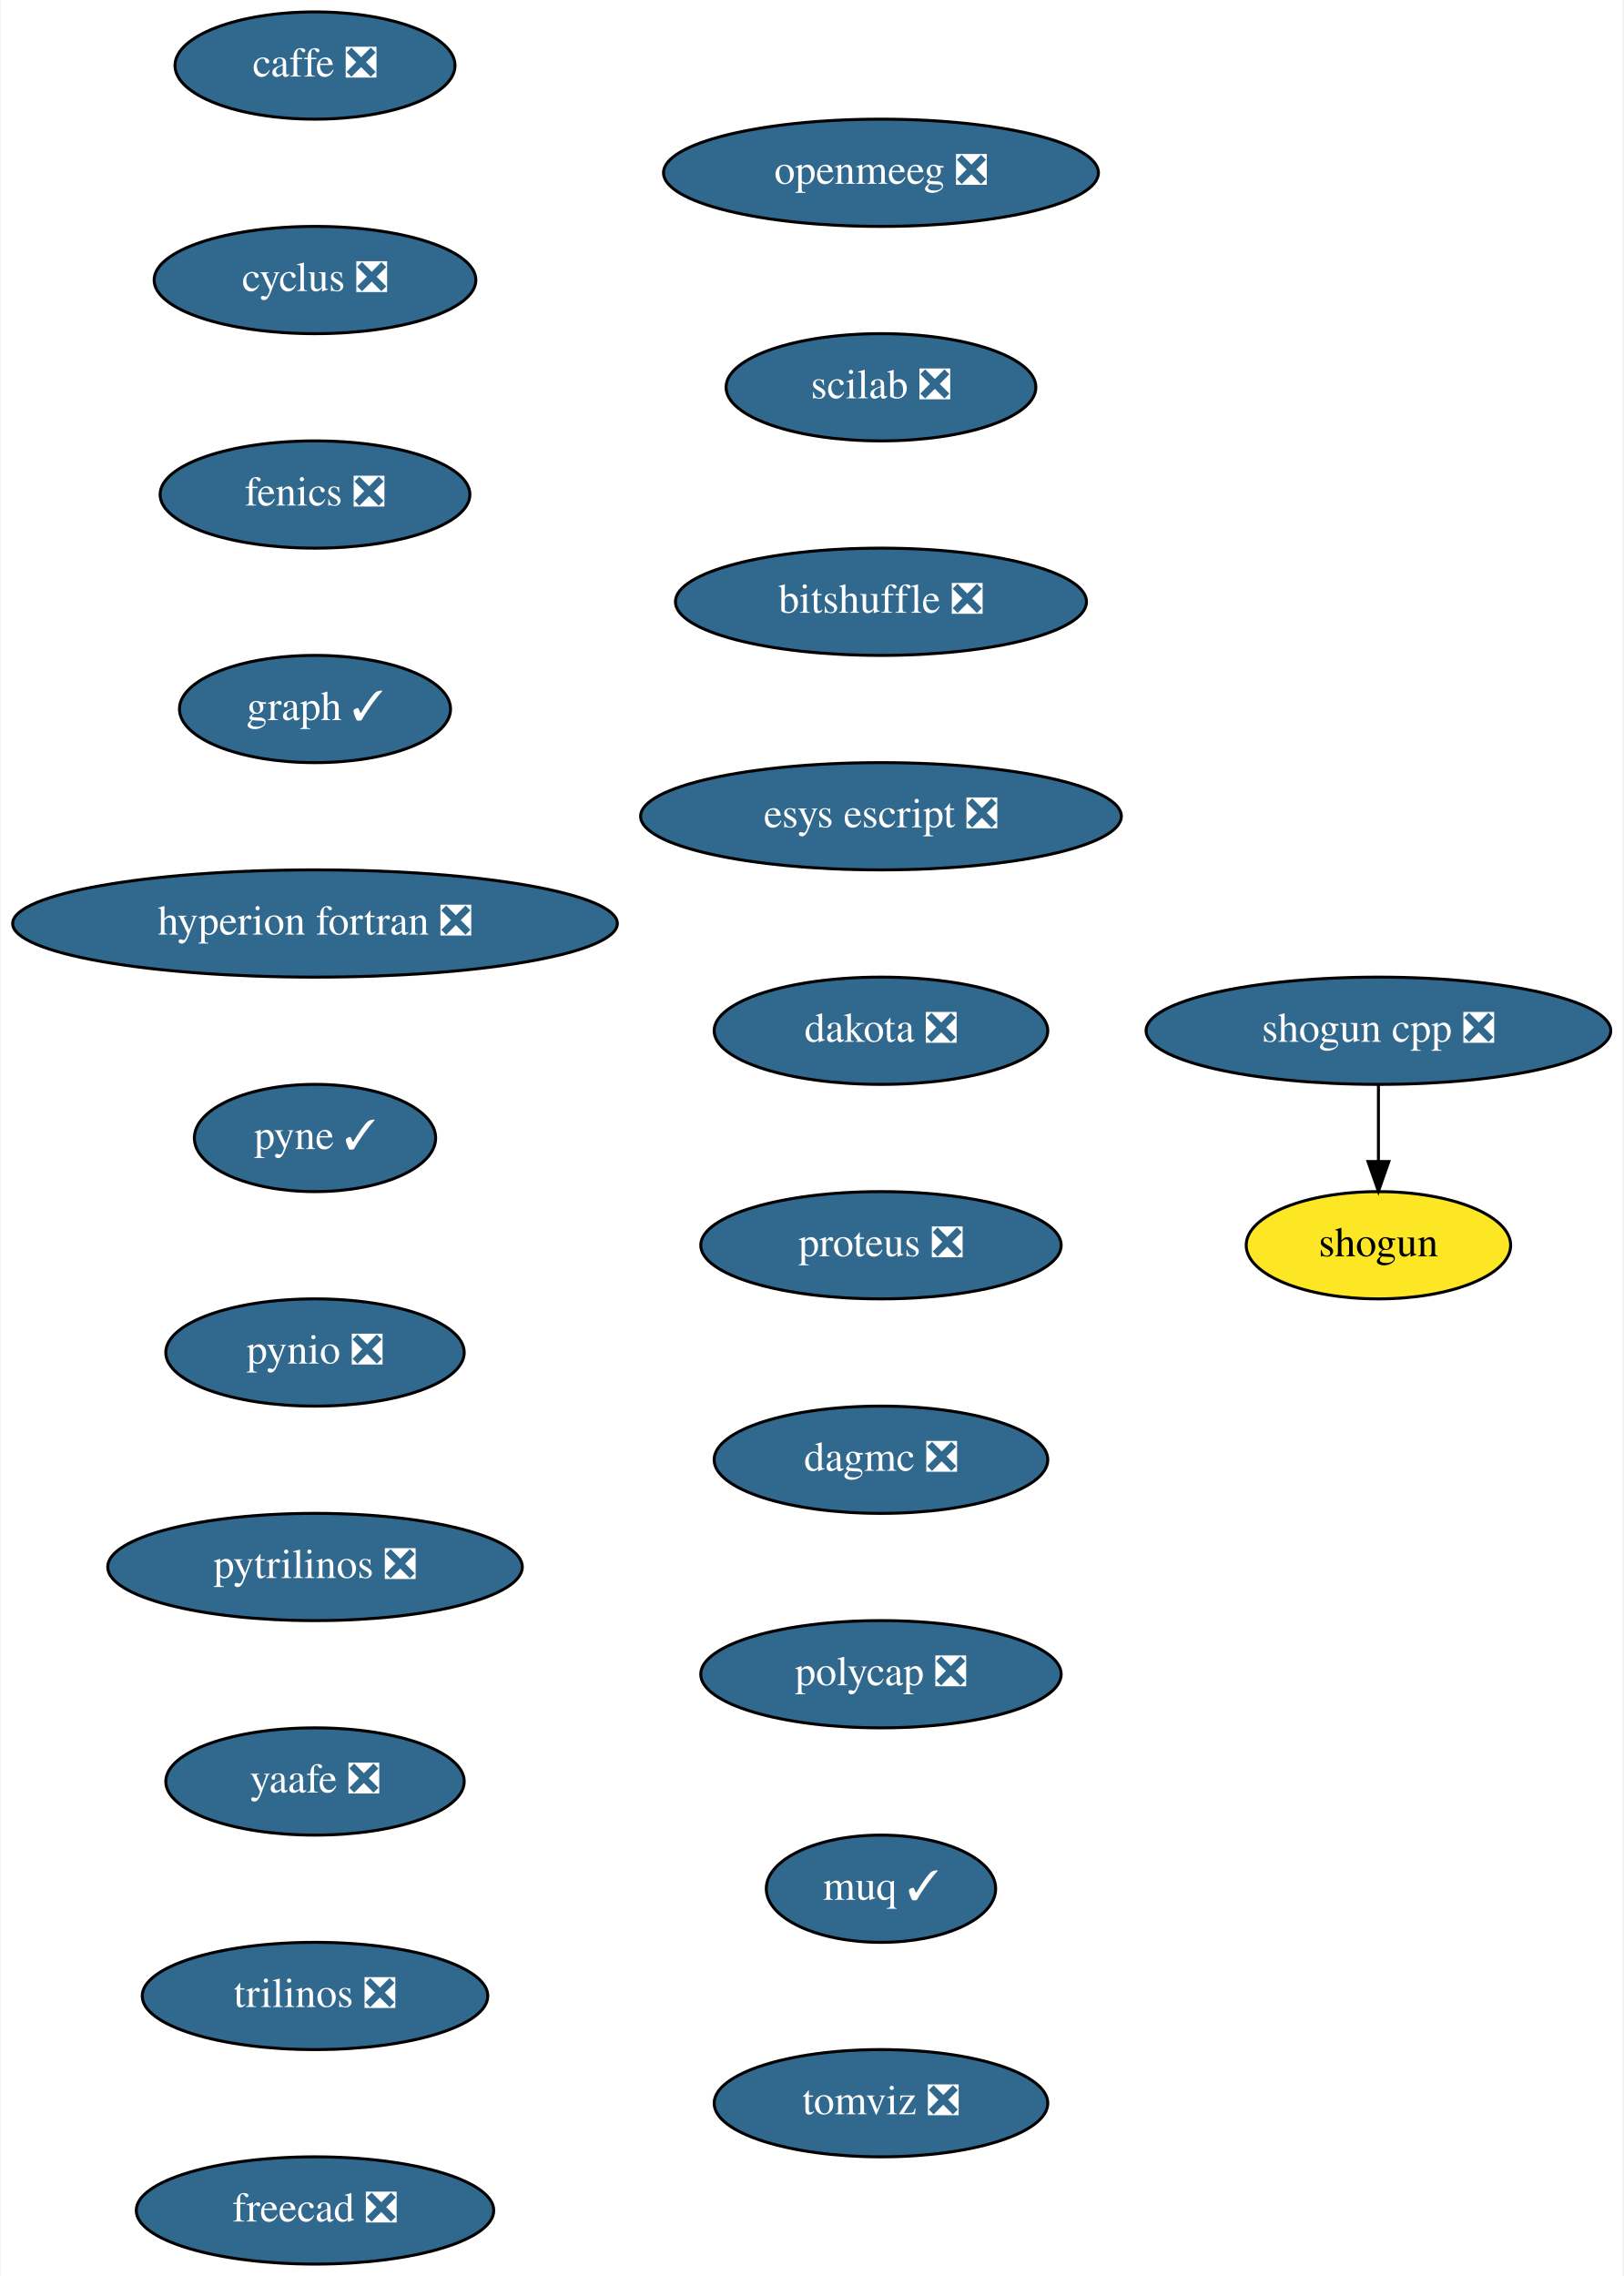
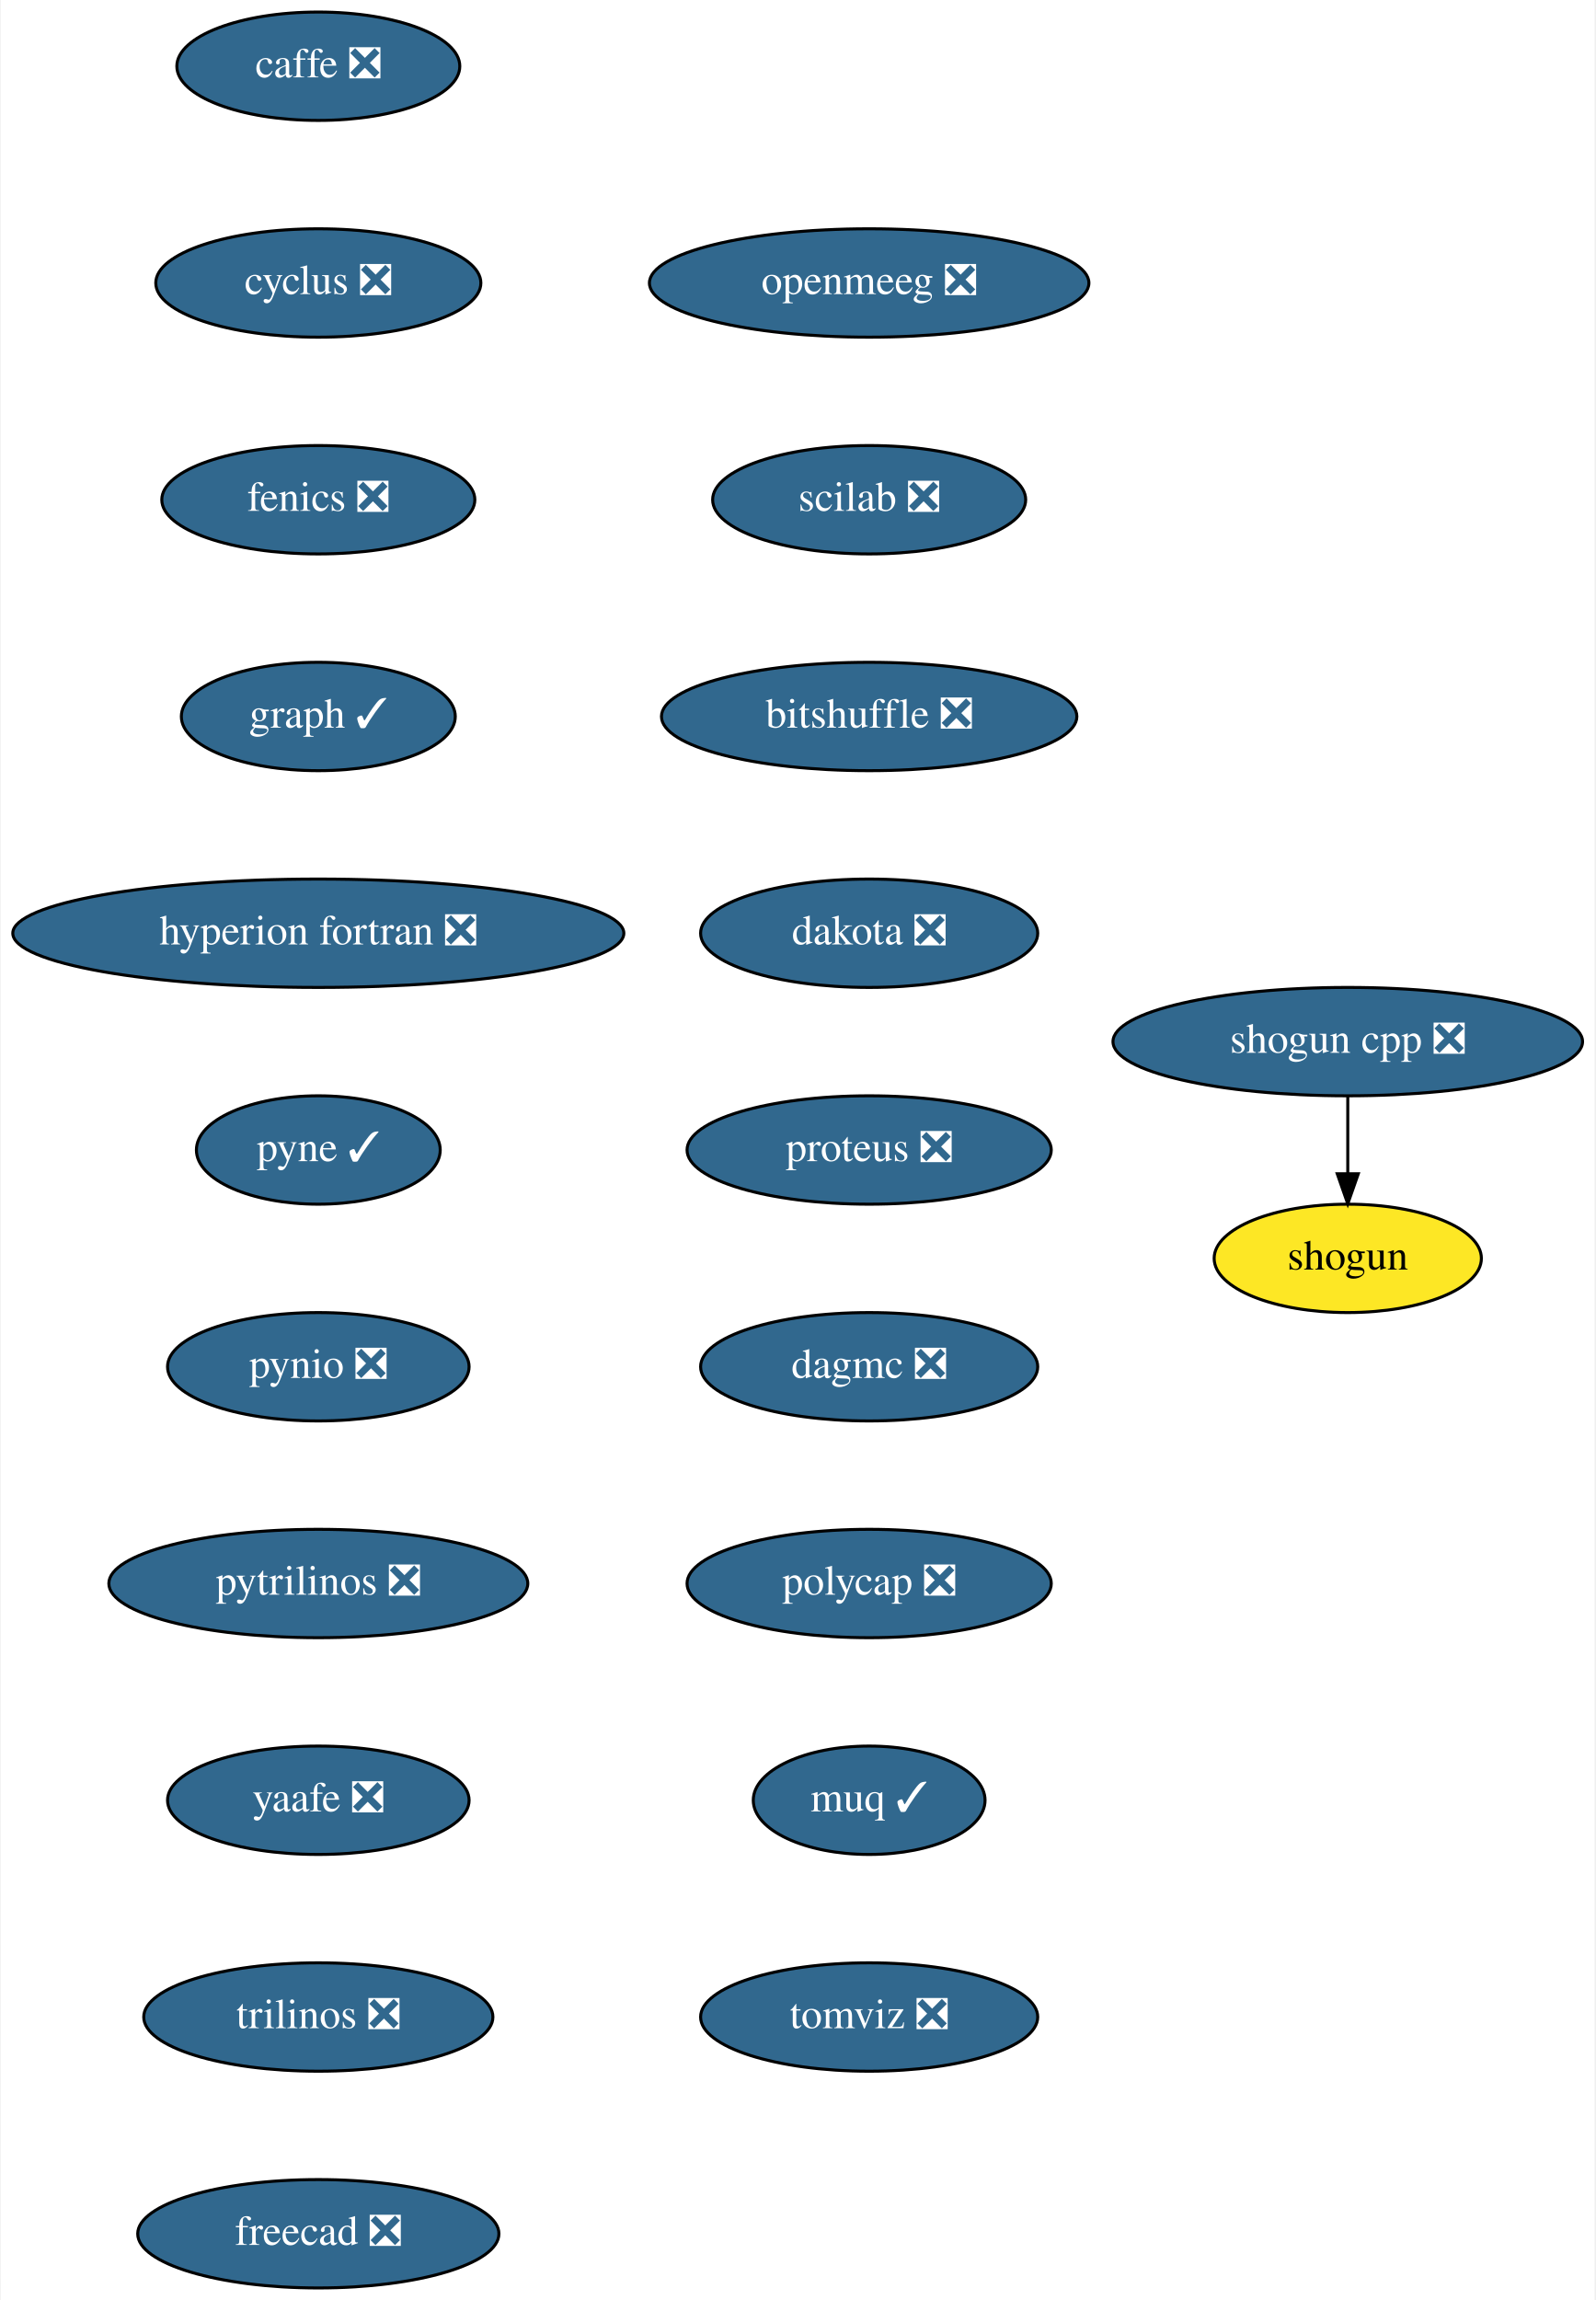
- <svg xmlns="http://www.w3.org/2000/svg" xmlns:xlink="http://www.w3.org/1999/xlink" width="545pt" height="764pt" viewBox="0.00 0.00 544.50 764.00">
+ <svg xmlns="http://www.w3.org/2000/svg" xmlns:xlink="http://www.w3.org/1999/xlink" width="530pt" height="764pt" viewBox="0.00 0.00 529.50 764.00">
  <g id="graph0" class="graph" transform="scale(1 1) rotate(0) translate(4 760)">
-     <polygon fill="white" stroke="transparent" points="-4,4 -4,-760 540.5,-760 540.5,4 -4,4" />
+     <polygon fill="white" stroke="transparent" points="-4,4 -4,-760 525.5,-760 525.5,4 -4,4" />
    <g id="node1" class="node">
      <g id="a_node1">
        <a xlink:href="https://github.com/conda-forge/caffe-feedstock/pull/72" xlink:title="caffe ❎">
          <ellipse fill="#31688e" stroke="black" cx="101.5" cy="-738" rx="47" ry="18" />
          <text text-anchor="middle" x="101.5" y="-734.3" font-family="Times,serif" font-size="14.00" fill="white">caffe ❎</text>
        </a>
      </g>
    </g>
    <g id="node2" class="node">
      <g id="a_node2">
        <a xlink:href="https://github.com/conda-forge/cyclus-feedstock/pull/63" xlink:title="cyclus ❎">
          <ellipse fill="#31688e" stroke="black" cx="101.5" cy="-666" rx="54" ry="18" />
          <text text-anchor="middle" x="101.5" y="-662.3" font-family="Times,serif" font-size="14.00" fill="white">cyclus ❎</text>
        </a>
      </g>
    </g>
    <g id="node3" class="node">
      <g id="a_node3">
        <a xlink:href="https://github.com/conda-forge/fenics-feedstock/pull/151" xlink:title="fenics ❎">
          <ellipse fill="#31688e" stroke="black" cx="101.5" cy="-594" rx="52" ry="18" />
          <text text-anchor="middle" x="101.5" y="-590.3" font-family="Times,serif" font-size="14.00" fill="white">fenics ❎</text>
        </a>
      </g>
    </g>
    <g id="node4" class="node">
      <g id="a_node4">
        <a xlink:href="https://github.com/conda-forge/graph-feedstock/pull/6" xlink:title="graph ✓">
          <ellipse fill="#31688e" stroke="black" cx="101.5" cy="-522" rx="45.5" ry="18" />
          <text text-anchor="middle" x="101.5" y="-518.3" font-family="Times,serif" font-size="14.00" fill="white">graph ✓</text>
        </a>
      </g>
    </g>
    <g id="node5" class="node">
      <g id="a_node5">
        <a xlink:href="https://github.com/conda-forge/hyperion-fortran-feedstock/pull/20" xlink:title="hyperion fortran ❎">
          <ellipse fill="#31688e" stroke="black" cx="101.5" cy="-450" rx="101.5" ry="18" />
          <text text-anchor="middle" x="101.5" y="-446.3" font-family="Times,serif" font-size="14.00" fill="white">hyperion fortran ❎</text>
        </a>
      </g>
    </g>
    <g id="node6" class="node">
      <g id="a_node6">
        <a xlink:href="https://github.com/conda-forge/pyne-feedstock/pull/71" xlink:title="pyne ✓">
          <ellipse fill="#31688e" stroke="black" cx="101.5" cy="-378" rx="40.5" ry="18" />
          <text text-anchor="middle" x="101.5" y="-374.3" font-family="Times,serif" font-size="14.00" fill="white">pyne ✓</text>
        </a>
      </g>
    </g>
    <g id="node7" class="node">
      <g id="a_node7">
        <a xlink:href="https://github.com/conda-forge/pynio-feedstock/pull/108" xlink:title="pynio ❎">
          <ellipse fill="#31688e" stroke="black" cx="101.5" cy="-306" rx="50.09" ry="18" />
          <text text-anchor="middle" x="101.5" y="-302.3" font-family="Times,serif" font-size="14.00" fill="white">pynio ❎</text>
        </a>
      </g>
    </g>
    <g id="node8" class="node">
      <g id="a_node8">
        <a xlink:href="https://github.com/conda-forge/pytrilinos-feedstock/pull/35" xlink:title="pytrilinos ❎">
          <ellipse fill="#31688e" stroke="black" cx="101.5" cy="-234" rx="69.59" ry="18" />
          <text text-anchor="middle" x="101.5" y="-230.3" font-family="Times,serif" font-size="14.00" fill="white">pytrilinos ❎</text>
        </a>
      </g>
    </g>
    <g id="node9" class="node">
      <g id="a_node9">
        <a xlink:href="https://github.com/conda-forge/yaafe-feedstock/pull/15" xlink:title="yaafe ❎">
          <ellipse fill="#31688e" stroke="black" cx="101.5" cy="-162" rx="50.09" ry="18" />
          <text text-anchor="middle" x="101.5" y="-158.3" font-family="Times,serif" font-size="14.00" fill="white">yaafe ❎</text>
        </a>
      </g>
    </g>
    <g id="node12" class="node">
      <g id="a_node12">
        <a xlink:href="https://github.com/conda-forge/trilinos-feedstock/pull/34" xlink:title="trilinos ❎">
          <ellipse fill="#31688e" stroke="black" cx="101.5" cy="-90" rx="58" ry="18" />
          <text text-anchor="middle" x="101.5" y="-86.3" font-family="Times,serif" font-size="14.00" fill="white">trilinos ❎</text>
        </a>
      </g>
    </g>
    <g id="node10" class="node">
      <g id="a_node10">
        <a xlink:href="https://github.com/conda-forge/shogun-feedstock" xlink:title="shogun">
-           <ellipse fill="#fde725" stroke="black" cx="458.5" cy="-342" rx="44.39" ry="18" />
-           <text text-anchor="middle" x="458.5" y="-338.3" font-family="Times,serif" font-size="14.00">shogun</text>
+           <ellipse fill="#fde725" stroke="black" cx="443.5" cy="-342" rx="44.39" ry="18" />
+           <text text-anchor="middle" x="443.5" y="-338.3" font-family="Times,serif" font-size="14.00">shogun</text>
        </a>
      </g>
    </g>
    <g id="node11" class="node">
      <g id="a_node11">
        <a xlink:href="https://github.com/conda-forge/shogun-cpp-feedstock/pull/47" xlink:title="shogun cpp ❎">
-           <ellipse fill="#31688e" stroke="black" cx="458.5" cy="-414" rx="78" ry="18" />
-           <text text-anchor="middle" x="458.5" y="-410.3" font-family="Times,serif" font-size="14.00" fill="white">shogun cpp ❎</text>
+           <ellipse fill="#31688e" stroke="black" cx="443.5" cy="-414" rx="78" ry="18" />
+           <text text-anchor="middle" x="443.5" y="-410.3" font-family="Times,serif" font-size="14.00" fill="white">shogun cpp ❎</text>
        </a>
      </g>
    </g>
    <g id="edge9" class="edge">
-       <path fill="none" stroke="black" d="M458.5,-395.7C458.5,-387.98 458.5,-378.71 458.5,-370.11" />
-       <polygon fill="black" stroke="black" points="462,-370.1 458.5,-360.1 455,-370.1 462,-370.1" />
+       <path fill="none" stroke="black" d="M443.5,-395.7C443.5,-387.98 443.5,-378.71 443.5,-370.11" />
+       <polygon fill="black" stroke="black" points="447,-370.1 443.5,-360.1 440,-370.1 447,-370.1" />
    </g>
    <g id="node13" class="node">
      <g id="a_node13">
        <a xlink:href="https://github.com/conda-forge/freecad-feedstock/pull/60" xlink:title="freecad ❎">
          <ellipse fill="#31688e" stroke="black" cx="101.5" cy="-18" rx="60" ry="18" />
          <text text-anchor="middle" x="101.5" y="-14.3" font-family="Times,serif" font-size="14.00" fill="white">freecad ❎</text>
        </a>
      </g>
    </g>
    <g id="node14" class="node">
      <g id="a_node14">
        <a xlink:href="https://github.com/conda-forge/openmeeg-feedstock/pull/15" xlink:title="openmeeg ❎">
-           <ellipse fill="#31688e" stroke="black" cx="291.5" cy="-702" rx="73" ry="18" />
-           <text text-anchor="middle" x="291.5" y="-698.3" font-family="Times,serif" font-size="14.00" fill="white">openmeeg ❎</text>
+           <ellipse fill="#31688e" stroke="black" cx="284.5" cy="-666" rx="73" ry="18" />
+           <text text-anchor="middle" x="284.5" y="-662.3" font-family="Times,serif" font-size="14.00" fill="white">openmeeg ❎</text>
        </a>
      </g>
    </g>
    <g id="node15" class="node">
      <g id="a_node15">
        <a xlink:href="https://github.com/conda-forge/scilab-feedstock/pull/25" xlink:title="scilab ❎">
-           <ellipse fill="#31688e" stroke="black" cx="291.5" cy="-630" rx="52" ry="18" />
-           <text text-anchor="middle" x="291.5" y="-626.3" font-family="Times,serif" font-size="14.00" fill="white">scilab ❎</text>
+           <ellipse fill="#31688e" stroke="black" cx="284.5" cy="-594" rx="52" ry="18" />
+           <text text-anchor="middle" x="284.5" y="-590.3" font-family="Times,serif" font-size="14.00" fill="white">scilab ❎</text>
        </a>
      </g>
    </g>
    <g id="node16" class="node">
      <g id="a_node16">
        <a xlink:href="https://github.com/conda-forge/bitshuffle-feedstock/pull/21" xlink:title="bitshuffle ❎">
-           <ellipse fill="#31688e" stroke="black" cx="291.5" cy="-558" rx="69" ry="18" />
-           <text text-anchor="middle" x="291.5" y="-554.3" font-family="Times,serif" font-size="14.00" fill="white">bitshuffle ❎</text>
+           <ellipse fill="#31688e" stroke="black" cx="284.5" cy="-522" rx="69" ry="18" />
+           <text text-anchor="middle" x="284.5" y="-518.3" font-family="Times,serif" font-size="14.00" fill="white">bitshuffle ❎</text>
        </a>
      </g>
    </g>
    <g id="node17" class="node">
      <g id="a_node17">
-         <a xlink:href="https://github.com/conda-forge/esys-escript-feedstock/pull/45" xlink:title="esys escript ❎">
-           <ellipse fill="#31688e" stroke="black" cx="291.5" cy="-486" rx="80.69" ry="18" />
-           <text text-anchor="middle" x="291.5" y="-482.3" font-family="Times,serif" font-size="14.00" fill="white">esys escript ❎</text>
+         <a xlink:href="https://github.com/conda-forge/dakota-feedstock/pull/28" xlink:title="dakota ❎">
+           <ellipse fill="#31688e" stroke="black" cx="284.5" cy="-450" rx="56" ry="18" />
+           <text text-anchor="middle" x="284.5" y="-446.3" font-family="Times,serif" font-size="14.00" fill="white">dakota ❎</text>
        </a>
      </g>
    </g>
    <g id="node18" class="node">
      <g id="a_node18">
-         <a xlink:href="https://github.com/conda-forge/dakota-feedstock/pull/28" xlink:title="dakota ❎">
-           <ellipse fill="#31688e" stroke="black" cx="291.5" cy="-414" rx="56" ry="18" />
-           <text text-anchor="middle" x="291.5" y="-410.3" font-family="Times,serif" font-size="14.00" fill="white">dakota ❎</text>
+         <a xlink:href="https://github.com/conda-forge/proteus-feedstock/pull/39" xlink:title="proteus ❎">
+           <ellipse fill="#31688e" stroke="black" cx="284.5" cy="-378" rx="60.5" ry="18" />
+           <text text-anchor="middle" x="284.5" y="-374.3" font-family="Times,serif" font-size="14.00" fill="white">proteus ❎</text>
        </a>
      </g>
    </g>
    <g id="node19" class="node">
      <g id="a_node19">
-         <a xlink:href="https://github.com/conda-forge/proteus-feedstock/pull/39" xlink:title="proteus ❎">
-           <ellipse fill="#31688e" stroke="black" cx="291.5" cy="-342" rx="60.5" ry="18" />
-           <text text-anchor="middle" x="291.5" y="-338.3" font-family="Times,serif" font-size="14.00" fill="white">proteus ❎</text>
+         <a xlink:href="https://github.com/conda-forge/dagmc-feedstock/pull/5" xlink:title="dagmc ❎">
+           <ellipse fill="#31688e" stroke="black" cx="284.5" cy="-306" rx="56" ry="18" />
+           <text text-anchor="middle" x="284.5" y="-302.3" font-family="Times,serif" font-size="14.00" fill="white">dagmc ❎</text>
        </a>
      </g>
    </g>
    <g id="node20" class="node">
      <g id="a_node20">
-         <a xlink:href="https://github.com/conda-forge/dagmc-feedstock/pull/5" xlink:title="dagmc ❎">
-           <ellipse fill="#31688e" stroke="black" cx="291.5" cy="-270" rx="56" ry="18" />
-           <text text-anchor="middle" x="291.5" y="-266.3" font-family="Times,serif" font-size="14.00" fill="white">dagmc ❎</text>
+         <a xlink:href="https://github.com/conda-forge/polycap-feedstock/pull/10" xlink:title="polycap ❎">
+           <ellipse fill="#31688e" stroke="black" cx="284.5" cy="-234" rx="60.5" ry="18" />
+           <text text-anchor="middle" x="284.5" y="-230.3" font-family="Times,serif" font-size="14.00" fill="white">polycap ❎</text>
        </a>
      </g>
    </g>
    <g id="node21" class="node">
      <g id="a_node21">
-         <a xlink:href="https://github.com/conda-forge/polycap-feedstock/pull/10" xlink:title="polycap ❎">
-           <ellipse fill="#31688e" stroke="black" cx="291.5" cy="-198" rx="60.5" ry="18" />
-           <text text-anchor="middle" x="291.5" y="-194.3" font-family="Times,serif" font-size="14.00" fill="white">polycap ❎</text>
+         <a xlink:href="https://github.com/conda-forge/muq-feedstock/pull/18" xlink:title="muq ✓">
+           <ellipse fill="#31688e" stroke="black" cx="284.5" cy="-162" rx="38.5" ry="18" />
+           <text text-anchor="middle" x="284.5" y="-158.3" font-family="Times,serif" font-size="14.00" fill="white">muq ✓</text>
        </a>
      </g>
    </g>
    <g id="node22" class="node">
      <g id="a_node22">
-         <a xlink:href="https://github.com/conda-forge/muq-feedstock/pull/18" xlink:title="muq ✓">
-           <ellipse fill="#31688e" stroke="black" cx="291.5" cy="-126" rx="38.5" ry="18" />
-           <text text-anchor="middle" x="291.5" y="-122.3" font-family="Times,serif" font-size="14.00" fill="white">muq ✓</text>
-         </a>
-       </g>
-     </g>
-     <g id="node23" class="node">
-       <g id="a_node23">
        <a xlink:href="https://github.com/conda-forge/tomviz-feedstock/pull/16" xlink:title="tomviz ❎">
-           <ellipse fill="#31688e" stroke="black" cx="291.5" cy="-54" rx="56" ry="18" />
-           <text text-anchor="middle" x="291.5" y="-50.3" font-family="Times,serif" font-size="14.00" fill="white">tomviz ❎</text>
+           <ellipse fill="#31688e" stroke="black" cx="284.5" cy="-90" rx="56" ry="18" />
+           <text text-anchor="middle" x="284.5" y="-86.3" font-family="Times,serif" font-size="14.00" fill="white">tomviz ❎</text>
        </a>
      </g>
    </g>
  </g>
</svg>
